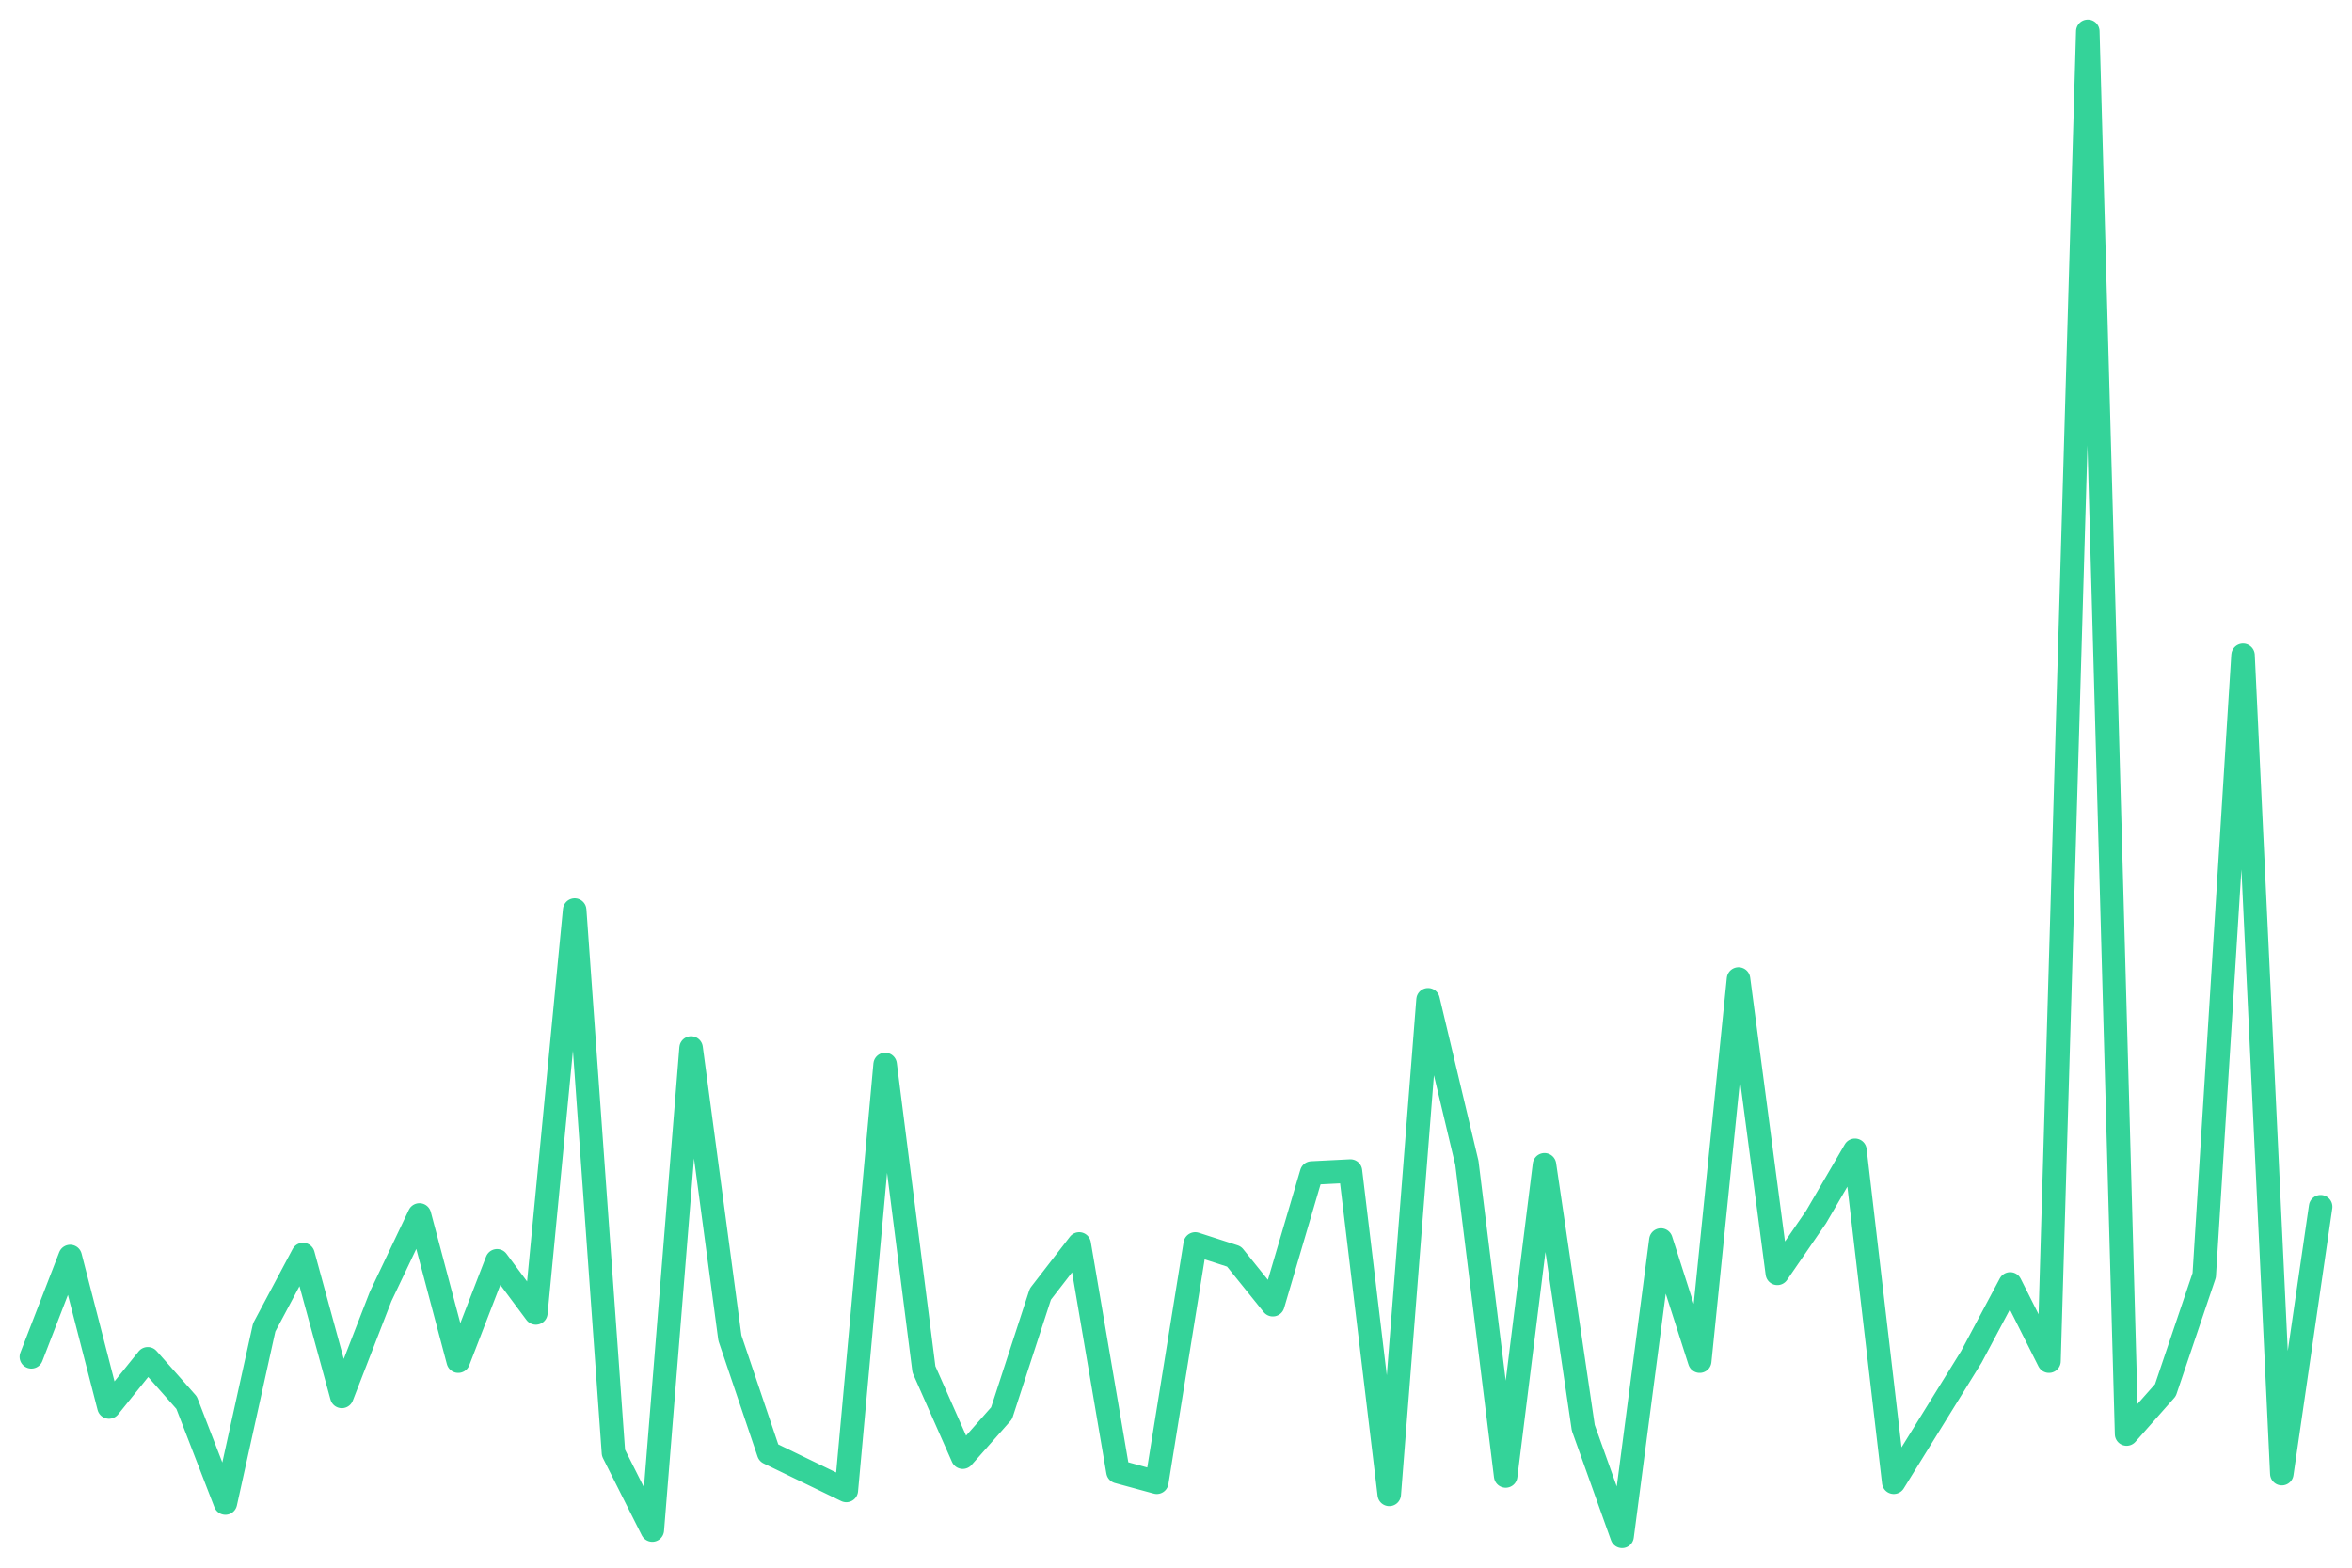
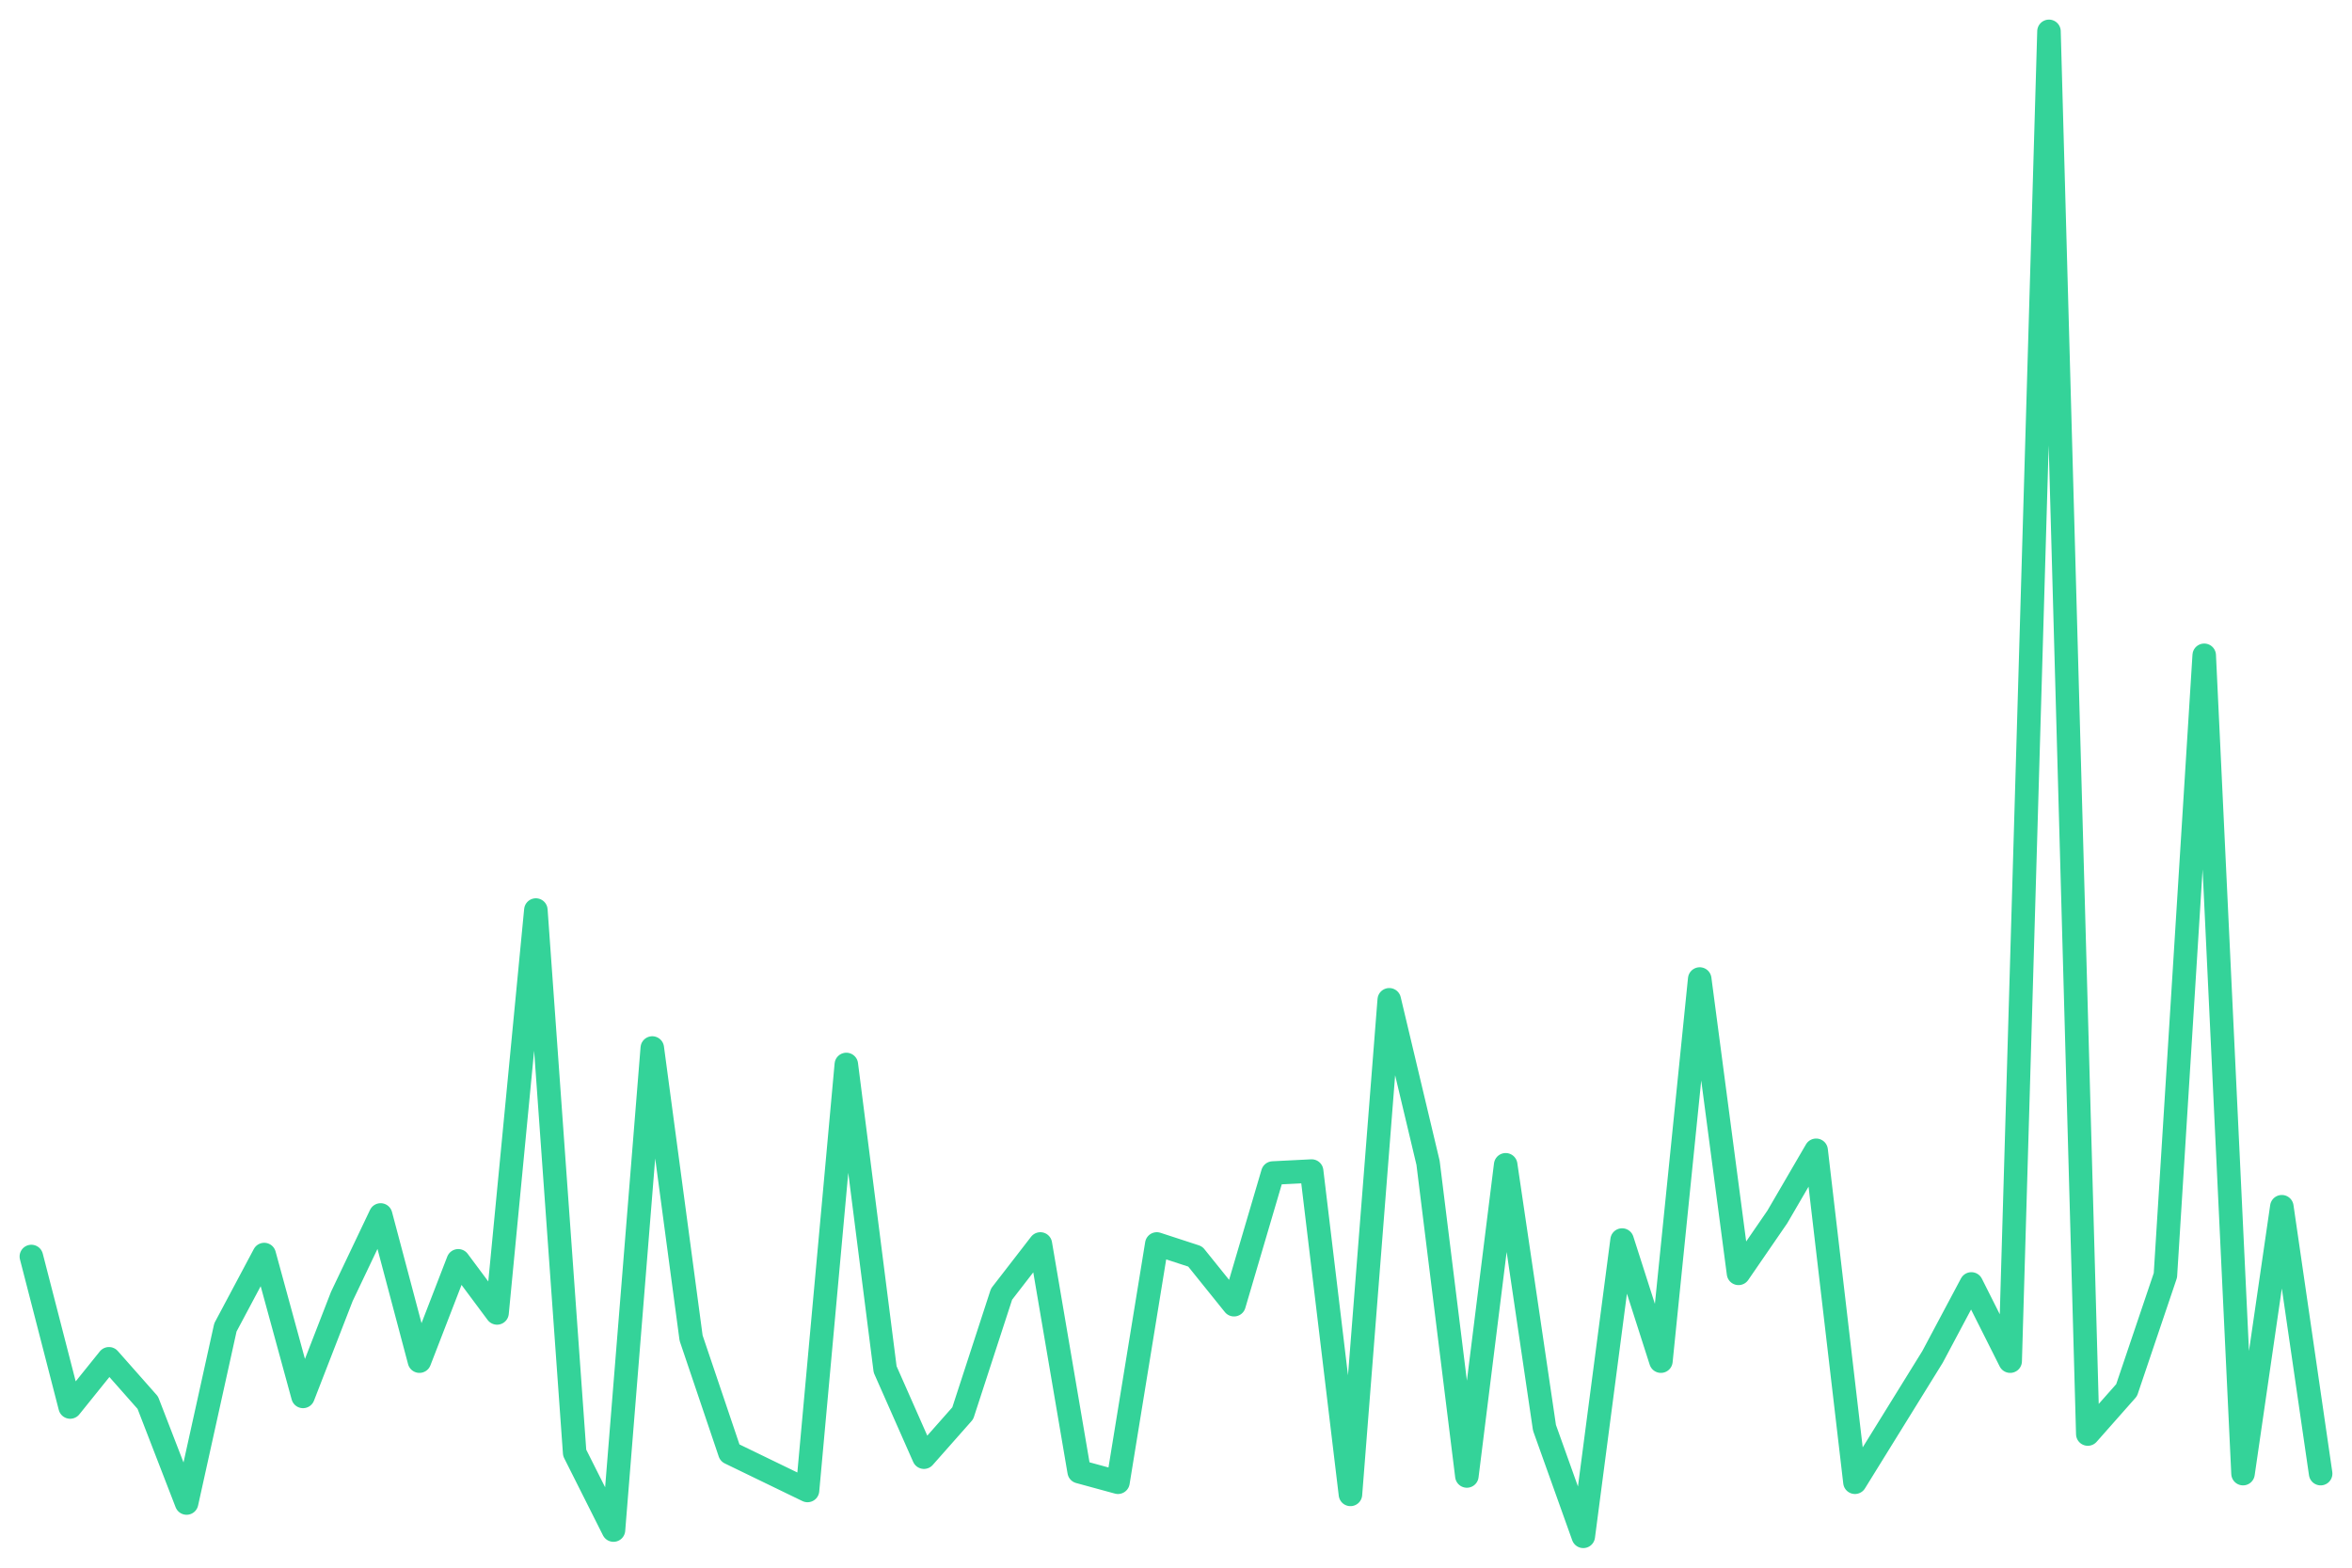
<svg xmlns="http://www.w3.org/2000/svg" viewBox="0 0 600 400" width="600" height="400">
-   <polyline fill="none" stroke="#34d399" stroke-width="6" stroke-linejoin="round" stroke-linecap="round" points="8.0,346.2 17.9,320.6 27.8,359.0 37.7,346.7 47.6,357.9 57.5,383.5 67.4,338.7 77.3,320.1 87.2,356.3 97.1,330.8 107.0,310.0 116.9,347.3 126.8,321.7 136.7,335.0 146.6,232.2 156.5,370.7 166.4,390.4 176.3,267.4 186.2,341.4 196.1,370.7 206.0,375.5 215.9,380.3 225.8,271.6 235.7,349.4 245.6,371.8 255.5,360.6 265.4,330.2 275.3,317.4 285.2,375.5 295.1,378.2 304.9,317.4 314.8,320.6 324.7,332.9 334.6,299.3 344.5,298.8 354.4,381.3 364.3,255.1 374.2,296.7 384.1,376.6 394.0,297.2 403.9,364.3 413.8,392.0 423.7,316.4 433.6,347.3 443.5,249.8 453.4,324.9 463.3,310.5 473.2,293.5 483.1,378.2 493.0,362.2 502.9,346.2 512.8,327.6 522.7,347.3 532.6,8.0 542.5,365.9 552.4,354.7 562.3,325.4 572.2,167.2 582.1,376.0 592.0,307.9" />
+   <polyline fill="none" stroke="#34d399" stroke-width="6" stroke-linejoin="round" stroke-linecap="round" points="8.0,320.6 17.9,359.0 27.8,346.7 37.7,357.9 47.6,383.5 57.5,338.7 67.4,320.1 77.3,356.3 87.2,330.8 97.1,310.0 107.0,347.3 116.9,321.7 126.8,335.0 136.7,232.2 146.6,370.7 156.5,390.4 166.4,267.4 176.3,341.4 186.2,370.7 196.1,375.5 206.0,380.3 215.9,271.6 225.8,349.4 235.7,371.8 245.6,360.6 255.5,330.2 265.4,317.4 275.3,375.5 285.2,378.2 295.1,317.4 304.9,320.6 314.8,332.9 324.7,299.3 334.6,298.8 344.5,381.3 354.4,255.1 364.3,296.7 374.2,376.6 384.1,297.2 394.0,364.3 403.9,392.0 413.8,316.4 423.7,347.3 433.6,249.8 443.5,324.9 453.4,310.5 463.3,293.5 473.2,378.2 483.1,362.2 493.0,346.2 502.9,327.6 512.8,347.3 522.7,8.0 532.6,365.9 542.5,354.7 552.4,325.4 562.3,167.2 572.2,376.0 582.1,307.9 592.0,376.0" />
</svg>
